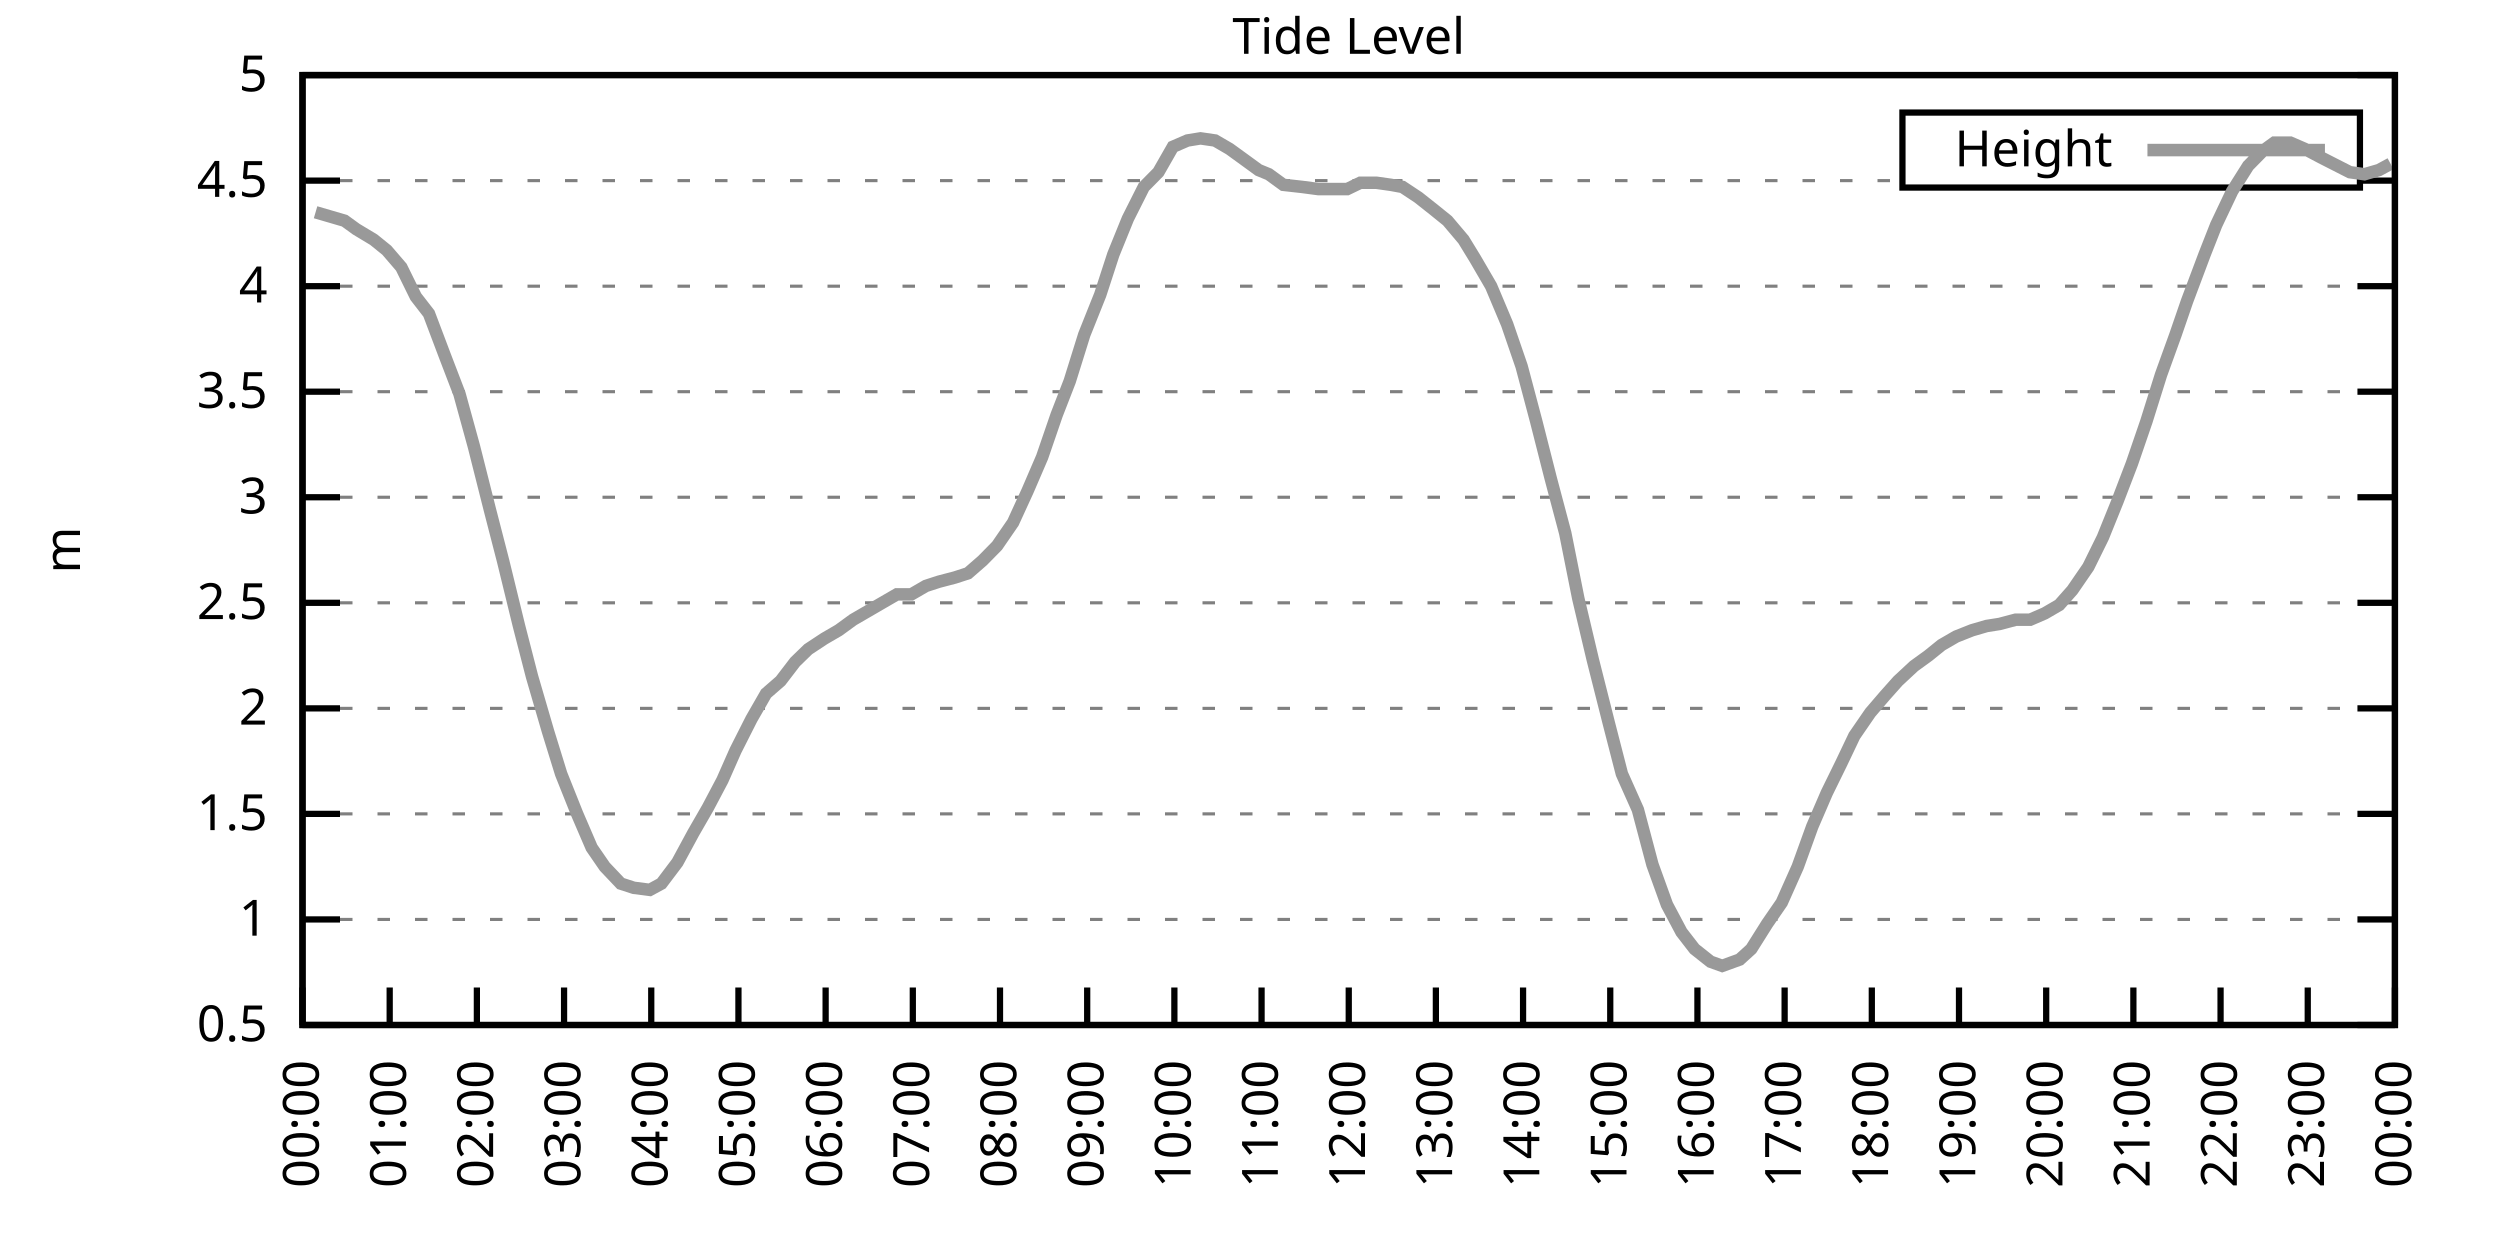
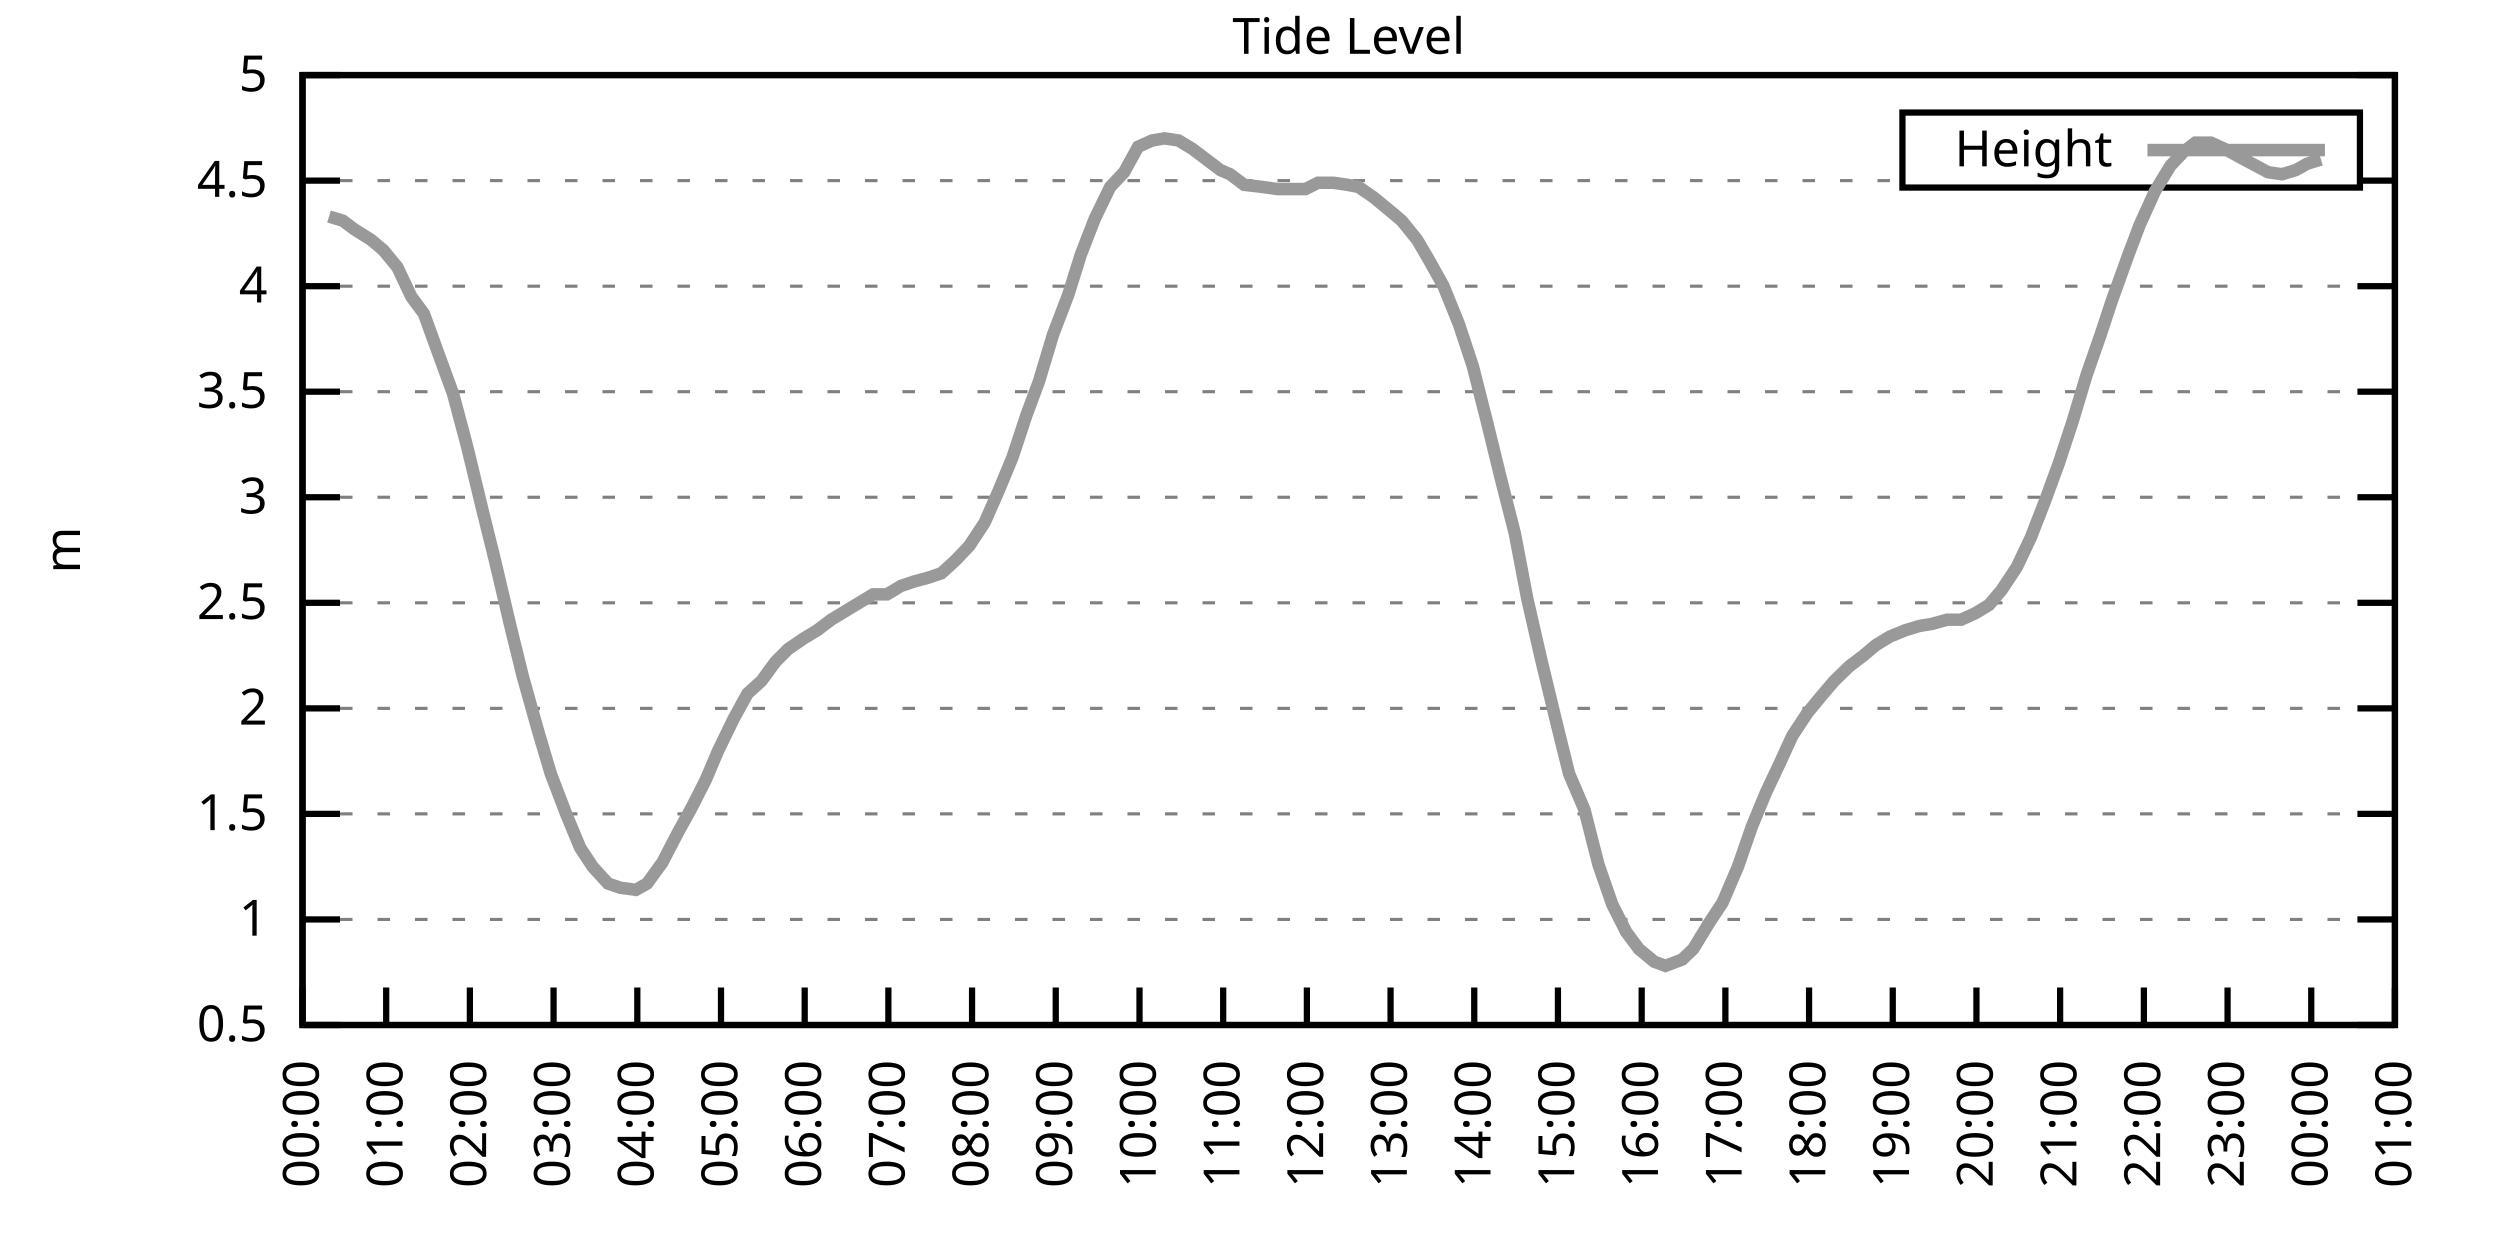
<svg xmlns="http://www.w3.org/2000/svg" xmlns:xlink="http://www.w3.org/1999/xlink" width="400" height="200" viewBox="0 0 400 200">
  <g id="gnuplot_canvas">
    <rect x="0" y="0" width="400" height="200" fill="none" />
    <defs>
      <circle id="gpDot" r="0.5" stroke-width="0.5" stroke="currentColor" />
      <path id="gpPt0" stroke-width="0.333" stroke="currentColor" d="M-1,0 h2 M0,-1 v2" />
      <path id="gpPt1" stroke-width="0.333" stroke="currentColor" d="M-1,-1 L1,1 M1,-1 L-1,1" />
      <path id="gpPt2" stroke-width="0.333" stroke="currentColor" d="M-1,0 L1,0 M0,-1 L0,1 M-1,-1 L1,1 M-1,1 L1,-1" />
      <rect id="gpPt3" stroke-width="0.333" stroke="currentColor" x="-1" y="-1" width="2" height="2" />
      <rect id="gpPt4" stroke-width="0.333" stroke="currentColor" fill="currentColor" x="-1" y="-1" width="2" height="2" />
      <circle id="gpPt5" stroke-width="0.333" stroke="currentColor" cx="0" cy="0" r="1" />
      <use xlink:href="#gpPt5" id="gpPt6" fill="currentColor" stroke="none" />
      <path id="gpPt7" stroke-width="0.333" stroke="currentColor" d="M0,-1.33 L-1.33,0.67 L1.33,0.67 z" />
      <use xlink:href="#gpPt7" id="gpPt8" fill="currentColor" stroke="none" />
      <use xlink:href="#gpPt7" id="gpPt9" stroke="currentColor" transform="rotate(180)" />
      <use xlink:href="#gpPt9" id="gpPt10" fill="currentColor" stroke="none" />
      <use xlink:href="#gpPt3" id="gpPt11" stroke="currentColor" transform="rotate(45)" />
      <use xlink:href="#gpPt11" id="gpPt12" fill="currentColor" stroke="none" />
      <path id="gpPt13" stroke-width="0.333" stroke="currentColor" d="M0,1.330 L1.265,0.411 L0.782,-1.067 L-0.782,-1.076 L-1.265,0.411 z" />
      <use xlink:href="#gpPt13" id="gpPt14" fill="currentColor" stroke="none" />
      <filter id="textbox" filterUnits="objectBoundingBox" x="0" y="0" height="1" width="1">
        <feFlood flood-color="white" flood-opacity="1" result="bgnd" />
        <feComposite in="SourceGraphic" in2="bgnd" operator="atop" />
      </filter>
      <filter id="greybox" filterUnits="objectBoundingBox" x="0" y="0" height="1" width="1">
        <feFlood flood-color="lightgrey" flood-opacity="1" result="grey" />
        <feComposite in="SourceGraphic" in2="grey" operator="atop" />
      </filter>
    </defs>
    <g fill="none" color="white" stroke="currentColor" stroke-width="1.00" stroke-linecap="butt" stroke-linejoin="miter">
</g>
    <g fill="none" color="black" stroke="currentColor" stroke-width="1.00" stroke-linecap="butt" stroke-linejoin="miter">
      <g stroke="none" shape-rendering="crispEdges">
        <polygon fill="rgb(255, 255, 255)" points="48.40,164.00 383.18,164.00 383.18,12.02 48.40,12.02 " />
      </g>
    </g>
    <g fill="none" color="black" stroke="currentColor" stroke-width="1.00" stroke-linecap="butt" stroke-linejoin="miter">
</g>
    <g fill="none" color="black" stroke="black" stroke-width="0.50" stroke-linecap="butt" stroke-linejoin="miter">
</g>
    <g fill="none" color="gray" stroke="currentColor" stroke-width="0.50" stroke-linecap="butt" stroke-linejoin="miter">
      <path stroke="gray" stroke-dasharray="2,4" class="gridline" d="M48.40,164.00 L383.19,164.00  " />
    </g>
    <g fill="none" color="gray" stroke="gray" stroke-width="1.00" stroke-linecap="butt" stroke-linejoin="miter">
</g>
    <g fill="none" color="black" stroke="currentColor" stroke-width="1.00" stroke-linecap="butt" stroke-linejoin="miter">
      <path stroke="black" d="M48.40,164.00 L54.40,164.00 M383.19,164.00 L377.19,164.00  " />
      <g transform="translate(42.80,166.60)" stroke="none" fill="black" font-family="Sans" font-size="8.00" text-anchor="end">
        <text>
          <tspan font-family="Sans"> 0.5</tspan>
        </text>
      </g>
    </g>
    <g fill="none" color="black" stroke="currentColor" stroke-width="1.00" stroke-linecap="butt" stroke-linejoin="miter">
</g>
    <g fill="none" color="black" stroke="black" stroke-width="0.50" stroke-linecap="butt" stroke-linejoin="miter">
</g>
    <g fill="none" color="gray" stroke="currentColor" stroke-width="0.50" stroke-linecap="butt" stroke-linejoin="miter">
      <path stroke="gray" stroke-dasharray="2,4" class="gridline" d="M48.40,147.11 L383.19,147.11  " />
    </g>
    <g fill="none" color="gray" stroke="gray" stroke-width="1.00" stroke-linecap="butt" stroke-linejoin="miter">
</g>
    <g fill="none" color="black" stroke="currentColor" stroke-width="1.00" stroke-linecap="butt" stroke-linejoin="miter">
      <path stroke="black" d="M48.40,147.11 L54.40,147.11 M383.19,147.11 L377.19,147.11  " />
      <g transform="translate(42.80,149.71)" stroke="none" fill="black" font-family="Sans" font-size="8.00" text-anchor="end">
        <text>
          <tspan font-family="Sans"> 1</tspan>
        </text>
      </g>
    </g>
    <g fill="none" color="black" stroke="currentColor" stroke-width="1.00" stroke-linecap="butt" stroke-linejoin="miter">
</g>
    <g fill="none" color="black" stroke="black" stroke-width="0.50" stroke-linecap="butt" stroke-linejoin="miter">
</g>
    <g fill="none" color="gray" stroke="currentColor" stroke-width="0.50" stroke-linecap="butt" stroke-linejoin="miter">
      <path stroke="gray" stroke-dasharray="2,4" class="gridline" d="M48.40,130.22 L383.19,130.22  " />
    </g>
    <g fill="none" color="gray" stroke="gray" stroke-width="1.00" stroke-linecap="butt" stroke-linejoin="miter">
</g>
    <g fill="none" color="black" stroke="currentColor" stroke-width="1.00" stroke-linecap="butt" stroke-linejoin="miter">
      <path stroke="black" d="M48.40,130.22 L54.40,130.22 M383.19,130.22 L377.19,130.22  " />
      <g transform="translate(42.80,132.82)" stroke="none" fill="black" font-family="Sans" font-size="8.00" text-anchor="end">
        <text>
          <tspan font-family="Sans"> 1.5</tspan>
        </text>
      </g>
    </g>
    <g fill="none" color="black" stroke="currentColor" stroke-width="1.00" stroke-linecap="butt" stroke-linejoin="miter">
</g>
    <g fill="none" color="black" stroke="black" stroke-width="0.50" stroke-linecap="butt" stroke-linejoin="miter">
</g>
    <g fill="none" color="gray" stroke="currentColor" stroke-width="0.50" stroke-linecap="butt" stroke-linejoin="miter">
      <path stroke="gray" stroke-dasharray="2,4" class="gridline" d="M48.40,113.34 L383.19,113.34  " />
    </g>
    <g fill="none" color="gray" stroke="gray" stroke-width="1.00" stroke-linecap="butt" stroke-linejoin="miter">
</g>
    <g fill="none" color="black" stroke="currentColor" stroke-width="1.00" stroke-linecap="butt" stroke-linejoin="miter">
      <path stroke="black" d="M48.40,113.34 L54.40,113.34 M383.19,113.34 L377.19,113.34  " />
      <g transform="translate(42.80,115.94)" stroke="none" fill="black" font-family="Sans" font-size="8.00" text-anchor="end">
        <text>
          <tspan font-family="Sans"> 2</tspan>
        </text>
      </g>
    </g>
    <g fill="none" color="black" stroke="currentColor" stroke-width="1.00" stroke-linecap="butt" stroke-linejoin="miter">
</g>
    <g fill="none" color="black" stroke="black" stroke-width="0.50" stroke-linecap="butt" stroke-linejoin="miter">
</g>
    <g fill="none" color="gray" stroke="currentColor" stroke-width="0.50" stroke-linecap="butt" stroke-linejoin="miter">
      <path stroke="gray" stroke-dasharray="2,4" class="gridline" d="M48.40,96.45 L383.19,96.45  " />
    </g>
    <g fill="none" color="gray" stroke="gray" stroke-width="1.00" stroke-linecap="butt" stroke-linejoin="miter">
</g>
    <g fill="none" color="black" stroke="currentColor" stroke-width="1.00" stroke-linecap="butt" stroke-linejoin="miter">
      <path stroke="black" d="M48.40,96.45 L54.40,96.45 M383.19,96.45 L377.19,96.45  " />
      <g transform="translate(42.80,99.05)" stroke="none" fill="black" font-family="Sans" font-size="8.00" text-anchor="end">
        <text>
          <tspan font-family="Sans"> 2.5</tspan>
        </text>
      </g>
    </g>
    <g fill="none" color="black" stroke="currentColor" stroke-width="1.00" stroke-linecap="butt" stroke-linejoin="miter">
</g>
    <g fill="none" color="black" stroke="black" stroke-width="0.50" stroke-linecap="butt" stroke-linejoin="miter">
</g>
    <g fill="none" color="gray" stroke="currentColor" stroke-width="0.50" stroke-linecap="butt" stroke-linejoin="miter">
      <path stroke="gray" stroke-dasharray="2,4" class="gridline" d="M48.40,79.56 L383.19,79.56  " />
    </g>
    <g fill="none" color="gray" stroke="gray" stroke-width="1.00" stroke-linecap="butt" stroke-linejoin="miter">
</g>
    <g fill="none" color="black" stroke="currentColor" stroke-width="1.00" stroke-linecap="butt" stroke-linejoin="miter">
      <path stroke="black" d="M48.40,79.56 L54.40,79.56 M383.19,79.56 L377.19,79.56  " />
      <g transform="translate(42.80,82.16)" stroke="none" fill="black" font-family="Sans" font-size="8.00" text-anchor="end">
        <text>
          <tspan font-family="Sans"> 3</tspan>
        </text>
      </g>
    </g>
    <g fill="none" color="black" stroke="currentColor" stroke-width="1.00" stroke-linecap="butt" stroke-linejoin="miter">
</g>
    <g fill="none" color="black" stroke="black" stroke-width="0.50" stroke-linecap="butt" stroke-linejoin="miter">
</g>
    <g fill="none" color="gray" stroke="currentColor" stroke-width="0.50" stroke-linecap="butt" stroke-linejoin="miter">
      <path stroke="gray" stroke-dasharray="2,4" class="gridline" d="M48.40,62.67 L383.19,62.67  " />
    </g>
    <g fill="none" color="gray" stroke="gray" stroke-width="1.00" stroke-linecap="butt" stroke-linejoin="miter">
</g>
    <g fill="none" color="black" stroke="currentColor" stroke-width="1.00" stroke-linecap="butt" stroke-linejoin="miter">
      <path stroke="black" d="M48.40,62.67 L54.40,62.67 M383.19,62.67 L377.19,62.67  " />
      <g transform="translate(42.80,65.27)" stroke="none" fill="black" font-family="Sans" font-size="8.00" text-anchor="end">
        <text>
          <tspan font-family="Sans"> 3.5</tspan>
        </text>
      </g>
    </g>
    <g fill="none" color="black" stroke="currentColor" stroke-width="1.00" stroke-linecap="butt" stroke-linejoin="miter">
</g>
    <g fill="none" color="black" stroke="black" stroke-width="0.50" stroke-linecap="butt" stroke-linejoin="miter">
</g>
    <g fill="none" color="gray" stroke="currentColor" stroke-width="0.50" stroke-linecap="butt" stroke-linejoin="miter">
      <path stroke="gray" stroke-dasharray="2,4" class="gridline" d="M48.40,45.79 L383.19,45.79  " />
    </g>
    <g fill="none" color="gray" stroke="gray" stroke-width="1.00" stroke-linecap="butt" stroke-linejoin="miter">
</g>
    <g fill="none" color="black" stroke="currentColor" stroke-width="1.00" stroke-linecap="butt" stroke-linejoin="miter">
      <path stroke="black" d="M48.40,45.79 L54.40,45.79 M383.19,45.79 L377.19,45.79  " />
      <g transform="translate(42.80,48.39)" stroke="none" fill="black" font-family="Sans" font-size="8.00" text-anchor="end">
        <text>
          <tspan font-family="Sans"> 4</tspan>
        </text>
      </g>
    </g>
    <g fill="none" color="black" stroke="currentColor" stroke-width="1.00" stroke-linecap="butt" stroke-linejoin="miter">
</g>
    <g fill="none" color="black" stroke="black" stroke-width="0.50" stroke-linecap="butt" stroke-linejoin="miter">
</g>
    <g fill="none" color="gray" stroke="currentColor" stroke-width="0.50" stroke-linecap="butt" stroke-linejoin="miter">
      <path stroke="gray" stroke-dasharray="2,4" class="gridline" d="M48.40,28.90 L304.39,28.90 M377.59,28.90 L383.19,28.90  " />
    </g>
    <g fill="none" color="gray" stroke="gray" stroke-width="1.00" stroke-linecap="butt" stroke-linejoin="miter">
</g>
    <g fill="none" color="black" stroke="currentColor" stroke-width="1.00" stroke-linecap="butt" stroke-linejoin="miter">
      <path stroke="black" d="M48.40,28.90 L54.40,28.90 M383.19,28.90 L377.19,28.90  " />
      <g transform="translate(42.80,31.50)" stroke="none" fill="black" font-family="Sans" font-size="8.00" text-anchor="end">
        <text>
          <tspan font-family="Sans"> 4.5</tspan>
        </text>
      </g>
    </g>
    <g fill="none" color="black" stroke="currentColor" stroke-width="1.00" stroke-linecap="butt" stroke-linejoin="miter">
</g>
    <g fill="none" color="black" stroke="black" stroke-width="0.50" stroke-linecap="butt" stroke-linejoin="miter">
</g>
    <g fill="none" color="gray" stroke="currentColor" stroke-width="0.50" stroke-linecap="butt" stroke-linejoin="miter">
      <path stroke="gray" stroke-dasharray="2,4" class="gridline" d="M48.40,12.01 L383.19,12.01  " />
    </g>
    <g fill="none" color="gray" stroke="gray" stroke-width="1.00" stroke-linecap="butt" stroke-linejoin="miter">
</g>
    <g fill="none" color="black" stroke="currentColor" stroke-width="1.00" stroke-linecap="butt" stroke-linejoin="miter">
      <path stroke="black" d="M48.40,12.01 L54.40,12.01 M383.19,12.01 L377.19,12.01  " />
      <g transform="translate(42.80,14.61)" stroke="none" fill="black" font-family="Sans" font-size="8.00" text-anchor="end">
        <text>
          <tspan font-family="Sans"> 5</tspan>
        </text>
      </g>
    </g>
    <g fill="none" color="black" stroke="currentColor" stroke-width="1.00" stroke-linecap="butt" stroke-linejoin="miter">
      <path stroke="black" d="M48.40,164.00 L48.40,158.00  " />
      <g transform="translate(51.00,169.60) rotate(270.00)" stroke="none" fill="black" font-family="Sans" font-size="8.00" text-anchor="end">
        <text>
          <tspan font-family="Sans">00:00</tspan>
        </text>
      </g>
    </g>
    <g fill="none" color="black" stroke="currentColor" stroke-width="1.00" stroke-linecap="butt" stroke-linejoin="miter">
-       <path stroke="black" d="M62.35,164.00 L62.35,158.00  " />
-       <g transform="translate(64.95,169.60) rotate(270.00)" stroke="none" fill="black" font-family="Sans" font-size="8.00" text-anchor="end">
+       <path stroke="black" d="M61.79,164.00 L61.79,158.00  " />
+       <g transform="translate(64.39,169.60) rotate(270.00)" stroke="none" fill="black" font-family="Sans" font-size="8.00" text-anchor="end">
        <text>
          <tspan font-family="Sans">01:00</tspan>
        </text>
      </g>
    </g>
    <g fill="none" color="black" stroke="currentColor" stroke-width="1.00" stroke-linecap="butt" stroke-linejoin="miter">
-       <path stroke="black" d="M76.30,164.00 L76.30,158.00  " />
-       <g transform="translate(78.90,169.60) rotate(270.00)" stroke="none" fill="black" font-family="Sans" font-size="8.00" text-anchor="end">
+       <path stroke="black" d="M75.18,164.00 L75.18,158.00  " />
+       <g transform="translate(77.78,169.60) rotate(270.00)" stroke="none" fill="black" font-family="Sans" font-size="8.00" text-anchor="end">
        <text>
          <tspan font-family="Sans">02:00</tspan>
        </text>
      </g>
    </g>
    <g fill="none" color="black" stroke="currentColor" stroke-width="1.00" stroke-linecap="butt" stroke-linejoin="miter">
-       <path stroke="black" d="M90.25,164.00 L90.25,158.00  " />
-       <g transform="translate(92.85,169.60) rotate(270.00)" stroke="none" fill="black" font-family="Sans" font-size="8.00" text-anchor="end">
+       <path stroke="black" d="M88.57,164.00 L88.57,158.00  " />
+       <g transform="translate(91.17,169.60) rotate(270.00)" stroke="none" fill="black" font-family="Sans" font-size="8.00" text-anchor="end">
        <text>
          <tspan font-family="Sans">03:00</tspan>
        </text>
      </g>
    </g>
    <g fill="none" color="black" stroke="currentColor" stroke-width="1.00" stroke-linecap="butt" stroke-linejoin="miter">
-       <path stroke="black" d="M104.20,164.00 L104.20,158.00  " />
-       <g transform="translate(106.80,169.60) rotate(270.00)" stroke="none" fill="black" font-family="Sans" font-size="8.00" text-anchor="end">
+       <path stroke="black" d="M101.97,164.00 L101.97,158.00  " />
+       <g transform="translate(104.57,169.60) rotate(270.00)" stroke="none" fill="black" font-family="Sans" font-size="8.00" text-anchor="end">
        <text>
          <tspan font-family="Sans">04:00</tspan>
        </text>
      </g>
    </g>
    <g fill="none" color="black" stroke="currentColor" stroke-width="1.00" stroke-linecap="butt" stroke-linejoin="miter">
-       <path stroke="black" d="M118.15,164.00 L118.15,158.00  " />
-       <g transform="translate(120.75,169.60) rotate(270.00)" stroke="none" fill="black" font-family="Sans" font-size="8.00" text-anchor="end">
+       <path stroke="black" d="M115.36,164.00 L115.36,158.00  " />
+       <g transform="translate(117.96,169.60) rotate(270.00)" stroke="none" fill="black" font-family="Sans" font-size="8.00" text-anchor="end">
        <text>
          <tspan font-family="Sans">05:00</tspan>
        </text>
      </g>
    </g>
    <g fill="none" color="black" stroke="currentColor" stroke-width="1.00" stroke-linecap="butt" stroke-linejoin="miter">
-       <path stroke="black" d="M132.10,164.00 L132.10,158.00  " />
-       <g transform="translate(134.70,169.60) rotate(270.00)" stroke="none" fill="black" font-family="Sans" font-size="8.00" text-anchor="end">
+       <path stroke="black" d="M128.75,164.00 L128.75,158.00  " />
+       <g transform="translate(131.35,169.60) rotate(270.00)" stroke="none" fill="black" font-family="Sans" font-size="8.00" text-anchor="end">
        <text>
          <tspan font-family="Sans">06:00</tspan>
        </text>
      </g>
    </g>
    <g fill="none" color="black" stroke="currentColor" stroke-width="1.00" stroke-linecap="butt" stroke-linejoin="miter">
-       <path stroke="black" d="M146.05,164.00 L146.05,158.00  " />
-       <g transform="translate(148.65,169.60) rotate(270.00)" stroke="none" fill="black" font-family="Sans" font-size="8.00" text-anchor="end">
+       <path stroke="black" d="M142.14,164.00 L142.14,158.00  " />
+       <g transform="translate(144.74,169.60) rotate(270.00)" stroke="none" fill="black" font-family="Sans" font-size="8.00" text-anchor="end">
        <text>
          <tspan font-family="Sans">07:00</tspan>
        </text>
      </g>
    </g>
    <g fill="none" color="black" stroke="currentColor" stroke-width="1.00" stroke-linecap="butt" stroke-linejoin="miter">
-       <path stroke="black" d="M160.00,164.00 L160.00,158.00  " />
-       <g transform="translate(162.60,169.60) rotate(270.00)" stroke="none" fill="black" font-family="Sans" font-size="8.00" text-anchor="end">
+       <path stroke="black" d="M155.53,164.00 L155.53,158.00  " />
+       <g transform="translate(158.13,169.60) rotate(270.00)" stroke="none" fill="black" font-family="Sans" font-size="8.00" text-anchor="end">
        <text>
          <tspan font-family="Sans">08:00</tspan>
        </text>
      </g>
    </g>
    <g fill="none" color="black" stroke="currentColor" stroke-width="1.00" stroke-linecap="butt" stroke-linejoin="miter">
-       <path stroke="black" d="M173.95,164.00 L173.95,158.00  " />
-       <g transform="translate(176.55,169.60) rotate(270.00)" stroke="none" fill="black" font-family="Sans" font-size="8.00" text-anchor="end">
+       <path stroke="black" d="M168.92,164.00 L168.92,158.00  " />
+       <g transform="translate(171.52,169.60) rotate(270.00)" stroke="none" fill="black" font-family="Sans" font-size="8.00" text-anchor="end">
        <text>
          <tspan font-family="Sans">09:00</tspan>
        </text>
      </g>
    </g>
    <g fill="none" color="black" stroke="currentColor" stroke-width="1.00" stroke-linecap="butt" stroke-linejoin="miter">
-       <path stroke="black" d="M187.90,164.00 L187.90,158.00  " />
-       <g transform="translate(190.50,169.60) rotate(270.00)" stroke="none" fill="black" font-family="Sans" font-size="8.00" text-anchor="end">
+       <path stroke="black" d="M182.32,164.00 L182.32,158.00  " />
+       <g transform="translate(184.92,169.60) rotate(270.00)" stroke="none" fill="black" font-family="Sans" font-size="8.00" text-anchor="end">
        <text>
          <tspan font-family="Sans">10:00</tspan>
        </text>
      </g>
    </g>
    <g fill="none" color="black" stroke="currentColor" stroke-width="1.00" stroke-linecap="butt" stroke-linejoin="miter">
-       <path stroke="black" d="M201.85,164.00 L201.85,158.00  " />
-       <g transform="translate(204.45,169.60) rotate(270.00)" stroke="none" fill="black" font-family="Sans" font-size="8.00" text-anchor="end">
+       <path stroke="black" d="M195.71,164.00 L195.71,158.00  " />
+       <g transform="translate(198.31,169.60) rotate(270.00)" stroke="none" fill="black" font-family="Sans" font-size="8.00" text-anchor="end">
        <text>
          <tspan font-family="Sans">11:00</tspan>
        </text>
      </g>
    </g>
    <g fill="none" color="black" stroke="currentColor" stroke-width="1.00" stroke-linecap="butt" stroke-linejoin="miter">
-       <path stroke="black" d="M215.80,164.00 L215.80,158.00  " />
-       <g transform="translate(218.40,169.60) rotate(270.00)" stroke="none" fill="black" font-family="Sans" font-size="8.00" text-anchor="end">
+       <path stroke="black" d="M209.10,164.00 L209.10,158.00  " />
+       <g transform="translate(211.70,169.60) rotate(270.00)" stroke="none" fill="black" font-family="Sans" font-size="8.00" text-anchor="end">
        <text>
          <tspan font-family="Sans">12:00</tspan>
        </text>
      </g>
    </g>
    <g fill="none" color="black" stroke="currentColor" stroke-width="1.00" stroke-linecap="butt" stroke-linejoin="miter">
-       <path stroke="black" d="M229.74,164.00 L229.74,158.00  " />
-       <g transform="translate(232.34,169.60) rotate(270.00)" stroke="none" fill="black" font-family="Sans" font-size="8.00" text-anchor="end">
+       <path stroke="black" d="M222.49,164.00 L222.49,158.00  " />
+       <g transform="translate(225.09,169.60) rotate(270.00)" stroke="none" fill="black" font-family="Sans" font-size="8.00" text-anchor="end">
        <text>
          <tspan font-family="Sans">13:00</tspan>
        </text>
      </g>
    </g>
    <g fill="none" color="black" stroke="currentColor" stroke-width="1.00" stroke-linecap="butt" stroke-linejoin="miter">
-       <path stroke="black" d="M243.69,164.00 L243.69,158.00  " />
-       <g transform="translate(246.29,169.60) rotate(270.00)" stroke="none" fill="black" font-family="Sans" font-size="8.00" text-anchor="end">
+       <path stroke="black" d="M235.88,164.00 L235.88,158.00  " />
+       <g transform="translate(238.48,169.60) rotate(270.00)" stroke="none" fill="black" font-family="Sans" font-size="8.00" text-anchor="end">
        <text>
          <tspan font-family="Sans">14:00</tspan>
        </text>
      </g>
    </g>
    <g fill="none" color="black" stroke="currentColor" stroke-width="1.00" stroke-linecap="butt" stroke-linejoin="miter">
-       <path stroke="black" d="M257.64,164.00 L257.64,158.00  " />
-       <g transform="translate(260.24,169.60) rotate(270.00)" stroke="none" fill="black" font-family="Sans" font-size="8.00" text-anchor="end">
+       <path stroke="black" d="M249.27,164.00 L249.27,158.00  " />
+       <g transform="translate(251.87,169.60) rotate(270.00)" stroke="none" fill="black" font-family="Sans" font-size="8.00" text-anchor="end">
        <text>
          <tspan font-family="Sans">15:00</tspan>
        </text>
      </g>
    </g>
    <g fill="none" color="black" stroke="currentColor" stroke-width="1.00" stroke-linecap="butt" stroke-linejoin="miter">
-       <path stroke="black" d="M271.59,164.00 L271.59,158.00  " />
-       <g transform="translate(274.19,169.60) rotate(270.00)" stroke="none" fill="black" font-family="Sans" font-size="8.00" text-anchor="end">
+       <path stroke="black" d="M262.67,164.00 L262.67,158.00  " />
+       <g transform="translate(265.27,169.60) rotate(270.00)" stroke="none" fill="black" font-family="Sans" font-size="8.00" text-anchor="end">
        <text>
          <tspan font-family="Sans">16:00</tspan>
        </text>
      </g>
    </g>
    <g fill="none" color="black" stroke="currentColor" stroke-width="1.00" stroke-linecap="butt" stroke-linejoin="miter">
-       <path stroke="black" d="M285.54,164.00 L285.54,158.00  " />
-       <g transform="translate(288.14,169.60) rotate(270.00)" stroke="none" fill="black" font-family="Sans" font-size="8.00" text-anchor="end">
+       <path stroke="black" d="M276.06,164.00 L276.06,158.00  " />
+       <g transform="translate(278.66,169.60) rotate(270.00)" stroke="none" fill="black" font-family="Sans" font-size="8.00" text-anchor="end">
        <text>
          <tspan font-family="Sans">17:00</tspan>
        </text>
      </g>
    </g>
    <g fill="none" color="black" stroke="currentColor" stroke-width="1.00" stroke-linecap="butt" stroke-linejoin="miter">
-       <path stroke="black" d="M299.49,164.00 L299.49,158.00  " />
-       <g transform="translate(302.09,169.60) rotate(270.00)" stroke="none" fill="black" font-family="Sans" font-size="8.00" text-anchor="end">
+       <path stroke="black" d="M289.45,164.00 L289.45,158.00  " />
+       <g transform="translate(292.05,169.60) rotate(270.00)" stroke="none" fill="black" font-family="Sans" font-size="8.00" text-anchor="end">
        <text>
          <tspan font-family="Sans">18:00</tspan>
        </text>
      </g>
    </g>
    <g fill="none" color="black" stroke="currentColor" stroke-width="1.00" stroke-linecap="butt" stroke-linejoin="miter">
-       <path stroke="black" d="M313.44,164.00 L313.44,158.00  " />
-       <g transform="translate(316.04,169.60) rotate(270.00)" stroke="none" fill="black" font-family="Sans" font-size="8.00" text-anchor="end">
+       <path stroke="black" d="M302.84,164.00 L302.84,158.00  " />
+       <g transform="translate(305.44,169.60) rotate(270.00)" stroke="none" fill="black" font-family="Sans" font-size="8.00" text-anchor="end">
        <text>
          <tspan font-family="Sans">19:00</tspan>
        </text>
      </g>
    </g>
    <g fill="none" color="black" stroke="currentColor" stroke-width="1.00" stroke-linecap="butt" stroke-linejoin="miter">
-       <path stroke="black" d="M327.39,164.00 L327.39,158.00  " />
-       <g transform="translate(329.99,169.60) rotate(270.00)" stroke="none" fill="black" font-family="Sans" font-size="8.00" text-anchor="end">
+       <path stroke="black" d="M316.23,164.00 L316.23,158.00  " />
+       <g transform="translate(318.83,169.60) rotate(270.00)" stroke="none" fill="black" font-family="Sans" font-size="8.00" text-anchor="end">
        <text>
          <tspan font-family="Sans">20:00</tspan>
        </text>
      </g>
    </g>
    <g fill="none" color="black" stroke="currentColor" stroke-width="1.00" stroke-linecap="butt" stroke-linejoin="miter">
-       <path stroke="black" d="M341.34,164.00 L341.34,158.00  " />
-       <g transform="translate(343.94,169.60) rotate(270.00)" stroke="none" fill="black" font-family="Sans" font-size="8.00" text-anchor="end">
+       <path stroke="black" d="M329.62,164.00 L329.62,158.00  " />
+       <g transform="translate(332.22,169.60) rotate(270.00)" stroke="none" fill="black" font-family="Sans" font-size="8.00" text-anchor="end">
        <text>
          <tspan font-family="Sans">21:00</tspan>
        </text>
      </g>
    </g>
    <g fill="none" color="black" stroke="currentColor" stroke-width="1.00" stroke-linecap="butt" stroke-linejoin="miter">
-       <path stroke="black" d="M355.29,164.00 L355.29,158.00  " />
-       <g transform="translate(357.89,169.60) rotate(270.00)" stroke="none" fill="black" font-family="Sans" font-size="8.00" text-anchor="end">
+       <path stroke="black" d="M343.02,164.00 L343.02,158.00  " />
+       <g transform="translate(345.62,169.60) rotate(270.00)" stroke="none" fill="black" font-family="Sans" font-size="8.00" text-anchor="end">
        <text>
          <tspan font-family="Sans">22:00</tspan>
        </text>
      </g>
    </g>
    <g fill="none" color="black" stroke="currentColor" stroke-width="1.00" stroke-linecap="butt" stroke-linejoin="miter">
-       <path stroke="black" d="M369.24,164.00 L369.24,158.00  " />
-       <g transform="translate(371.84,169.60) rotate(270.00)" stroke="none" fill="black" font-family="Sans" font-size="8.00" text-anchor="end">
+       <path stroke="black" d="M356.41,164.00 L356.41,158.00  " />
+       <g transform="translate(359.01,169.60) rotate(270.00)" stroke="none" fill="black" font-family="Sans" font-size="8.00" text-anchor="end">
        <text>
          <tspan font-family="Sans">23:00</tspan>
+         </text>
+       </g>
+     </g>
+     <g fill="none" color="black" stroke="currentColor" stroke-width="1.00" stroke-linecap="butt" stroke-linejoin="miter">
+       <path stroke="black" d="M369.80,164.00 L369.80,158.00  " />
+       <g transform="translate(372.40,169.60) rotate(270.00)" stroke="none" fill="black" font-family="Sans" font-size="8.00" text-anchor="end">
+         <text>
+           <tspan font-family="Sans">00:00</tspan>
        </text>
      </g>
    </g>
    <g fill="none" color="black" stroke="currentColor" stroke-width="1.00" stroke-linecap="butt" stroke-linejoin="miter">
      <path stroke="black" d="M383.19,164.00 L383.19,158.00  " />
      <g transform="translate(385.79,169.60) rotate(270.00)" stroke="none" fill="black" font-family="Sans" font-size="8.00" text-anchor="end">
        <text>
-           <tspan font-family="Sans">00:00</tspan>
+           <tspan font-family="Sans">01:00</tspan>
        </text>
      </g>
    </g>
    <g fill="none" color="black" stroke="currentColor" stroke-width="1.00" stroke-linecap="butt" stroke-linejoin="miter">
</g>
    <g fill="none" color="black" stroke="currentColor" stroke-width="1.00" stroke-linecap="butt" stroke-linejoin="miter">
      <path stroke="black" d="M48.40,12.01 L48.40,164.00 L383.19,164.00 L383.19,12.01 L48.40,12.01 Z  " />
    </g>
    <g fill="none" color="black" stroke="currentColor" stroke-width="1.00" stroke-linecap="butt" stroke-linejoin="miter">
</g>
    <g fill="none" color="black" stroke="currentColor" stroke-width="1.00" stroke-linecap="butt" stroke-linejoin="miter">
      <path stroke="black" d="M304.39,30.01 L304.39,18.01 L377.59,18.01 L377.59,30.01 L304.39,30.01 Z  " />
    </g>
    <g id="Tide_level_plot_1">
      <g fill="none" color="white" stroke="black" stroke-width="2.00" stroke-linecap="butt" stroke-linejoin="miter">
</g>
      <g fill="none" color="black" stroke="currentColor" stroke-width="2.00" stroke-linecap="butt" stroke-linejoin="miter">
        <g transform="translate(337.99,26.61)" stroke="none" fill="black" font-family="Sans" font-size="8.00" text-anchor="end">
          <text>
            <tspan font-family="Sans">Height</tspan>
          </text>
        </g>
      </g>
      <g fill="none" color="black" stroke="currentColor" stroke-width="2.00" stroke-linecap="butt" stroke-linejoin="miter">
-         <path stroke="rgb(153, 153, 153)" d="M343.59,24.01 L371.99,24.01 M50.49,33.96 L52.82,34.64 L55.14,35.32 L57.00,36.67 L59.79,38.35 L61.88,40.04   L64.21,42.75 L66.53,47.47 L68.63,50.18 L71.18,56.93 L73.51,63.01 L75.83,71.45 L78.39,81.59 L80.48,89.69   L83.04,100.16 L85.13,108.27 L87.69,117.05 L89.78,123.81 L92.34,130.22 L94.67,135.63 L96.76,138.67 L99.32,141.37   L101.41,142.05 L103.97,142.38 L105.83,141.37 L108.38,137.99 L110.94,133.26 L113.27,129.21 L115.59,124.82 L117.68,120.09   L120.24,115.03 L122.57,110.97 L124.89,108.95 L127.22,105.91 L129.31,103.88 L131.87,102.19 L134.19,100.84 L136.51,99.15   L138.84,97.80 L141.16,96.45 L143.49,95.10 L145.81,95.10 L148.14,93.75 L150.23,93.07 L152.79,92.40 L154.88,91.72   L157.21,89.69 L159.53,87.33 L162.09,83.61 L164.41,78.55 L166.74,73.14 L169.06,66.39 L171.16,60.98 L173.48,53.55   L176.04,47.14 L178.13,40.72 L180.46,34.98 L183.01,29.91 L185.34,27.55 L187.66,23.49 L189.99,22.48 L192.08,22.14   L194.41,22.48 L196.73,23.83 L199.06,25.52 L201.38,27.21 L203.01,27.88 L205.33,29.57 L208.36,29.91 L210.91,30.25   L212.54,30.25 L215.56,30.25 L217.65,29.24 L220.21,29.24 L222.54,29.57 L224.40,29.91 L226.95,31.60 L229.51,33.63   L231.60,35.32 L234.16,38.35 L236.02,41.39 L238.58,45.79 L241.14,51.87 L243.46,58.62 L245.79,67.40 L248.11,76.52   L250.44,85.30 L252.53,95.77 L254.85,105.57 L257.41,115.70 L259.50,123.81 L262.06,129.55 L264.39,138.33 L266.71,144.75   L269.04,149.14 L271.13,151.84 L273.69,153.87 L275.55,154.54 L278.34,153.53 L280.20,151.84 L282.75,147.79 L285.08,144.41   L287.64,138.67 L289.96,132.25 L292.29,126.85 L294.61,122.12 L296.70,117.73 L299.26,114.01 L301.58,111.31 L303.68,108.95   L306.23,106.58 L308.56,104.89 L310.65,103.20 L312.98,101.85 L315.53,100.84 L317.86,100.16 L319.95,99.83 L322.51,99.15   L324.83,99.15 L327.16,98.14 L329.48,96.79 L331.58,94.42 L334.13,90.71 L336.46,85.98 L338.78,80.24 L341.11,74.16   L343.43,67.40 L345.76,59.97 L348.08,53.55 L349.94,48.15 L352.73,40.72 L354.59,35.99 L357.15,30.59 L359.71,26.53   L362.03,24.17 L363.89,22.82 L366.45,22.82 L368.78,23.83 L371.33,25.18 L375.98,27.55 L378.31,27.88 L380.63,27.21   L382.49,26.20  " />
+         <path stroke="rgb(153, 153, 153)" d="M343.59,24.01 L371.99,24.01 M52.64,34.64 L54.87,35.32 L56.66,36.67 L59.34,38.35 L61.35,40.04 L63.58,42.75   L65.81,47.47 L67.82,50.18 L70.27,56.93 L72.50,63.01 L74.74,71.45 L77.19,81.59 L79.20,89.69 L81.66,100.16   L83.66,108.27 L86.12,117.05 L88.13,123.81 L90.58,130.22 L92.82,135.63 L94.82,138.67 L97.28,141.37 L99.29,142.05   L101.74,142.38 L103.53,141.37 L105.98,137.99 L108.44,133.26 L110.67,129.21 L112.90,124.82 L114.91,120.09 L117.37,115.03   L119.60,110.97 L121.83,108.95 L124.06,105.91 L126.07,103.88 L128.53,102.19 L130.76,100.84 L132.99,99.15 L135.22,97.80   L137.45,96.45 L139.69,95.10 L141.92,95.10 L144.15,93.75 L146.16,93.07 L148.61,92.40 L150.62,91.72 L152.85,89.69   L155.09,87.33 L157.54,83.61 L159.77,78.55 L162.01,73.14 L164.24,66.39 L166.25,60.98 L168.48,53.55 L170.93,47.14   L172.94,40.72 L175.17,34.98 L177.63,29.91 L179.86,27.55 L182.09,23.49 L184.32,22.48 L186.33,22.14 L188.57,22.48   L190.80,23.83 L193.03,25.52 L195.26,27.21 L196.82,27.88 L199.06,29.57 L201.96,29.91 L204.41,30.25 L205.97,30.25   L208.88,30.25 L210.88,29.24 L213.34,29.24 L215.57,29.57 L217.36,29.91 L219.81,31.60 L222.27,33.63 L224.28,35.32   L226.73,38.35 L228.52,41.39 L230.97,45.79 L233.43,51.87 L235.66,58.62 L237.89,67.40 L240.12,76.52 L242.36,85.30   L244.36,95.77 L246.60,105.57 L249.05,115.70 L251.06,123.81 L253.51,129.55 L255.75,138.33 L257.98,144.75 L260.21,149.14   L262.22,151.84 L264.67,153.87 L266.46,154.54 L269.14,153.53 L270.92,151.84 L273.38,147.79 L275.61,144.41 L278.07,138.67   L280.30,132.25 L282.53,126.85 L284.76,122.12 L286.77,117.73 L289.23,114.01 L291.46,111.31 L293.47,108.95 L295.92,106.58   L298.15,104.89 L300.16,103.20 L302.39,101.85 L304.85,100.84 L307.08,100.16 L309.09,99.83 L311.54,99.15 L313.78,99.15   L316.01,98.14 L318.24,96.79 L320.25,94.42 L322.70,90.71 L324.94,85.98 L327.17,80.24 L329.40,74.16 L331.63,67.40   L333.86,59.97 L336.10,53.55 L337.88,48.15 L340.56,40.72 L342.35,35.99 L344.80,30.59 L347.26,26.53 L349.49,24.17   L351.27,22.82 L353.73,22.82 L355.96,23.83 L358.42,25.18 L362.88,27.55 L365.11,27.88 L367.34,27.21 L369.13,26.20   L371.36,25.52  " />
      </g>
    </g>
    <g fill="none" color="black" stroke="currentColor" stroke-width="2.00" stroke-linecap="butt" stroke-linejoin="miter">
</g>
    <g fill="none" color="black" stroke="black" stroke-width="1.00" stroke-linecap="butt" stroke-linejoin="miter">
</g>
    <g fill="none" color="black" stroke="currentColor" stroke-width="1.00" stroke-linecap="butt" stroke-linejoin="miter">
      <path stroke="black" d="M48.40,12.01 L48.40,164.00 L383.19,164.00 L383.19,12.01 L48.40,12.01 Z  " />
      <g transform="translate(12.80,88.01) rotate(270.00)" stroke="none" fill="black" font-family="Sans" font-size="8.00" text-anchor="middle">
        <text>
          <tspan font-family="Sans">m</tspan>
        </text>
      </g>
    </g>
    <g fill="none" color="black" stroke="currentColor" stroke-width="1.00" stroke-linecap="butt" stroke-linejoin="miter">
</g>
    <g fill="none" color="black" stroke="currentColor" stroke-width="1.00" stroke-linecap="butt" stroke-linejoin="miter">
      <g transform="translate(215.79,8.61)" stroke="none" fill="black" font-family="Sans" font-size="8.00" text-anchor="middle">
        <text>
          <tspan font-family="Sans">Tide Level</tspan>
        </text>
      </g>
    </g>
    <g fill="none" color="black" stroke="currentColor" stroke-width="1.00" stroke-linecap="butt" stroke-linejoin="miter">
</g>
  </g>
</svg>
